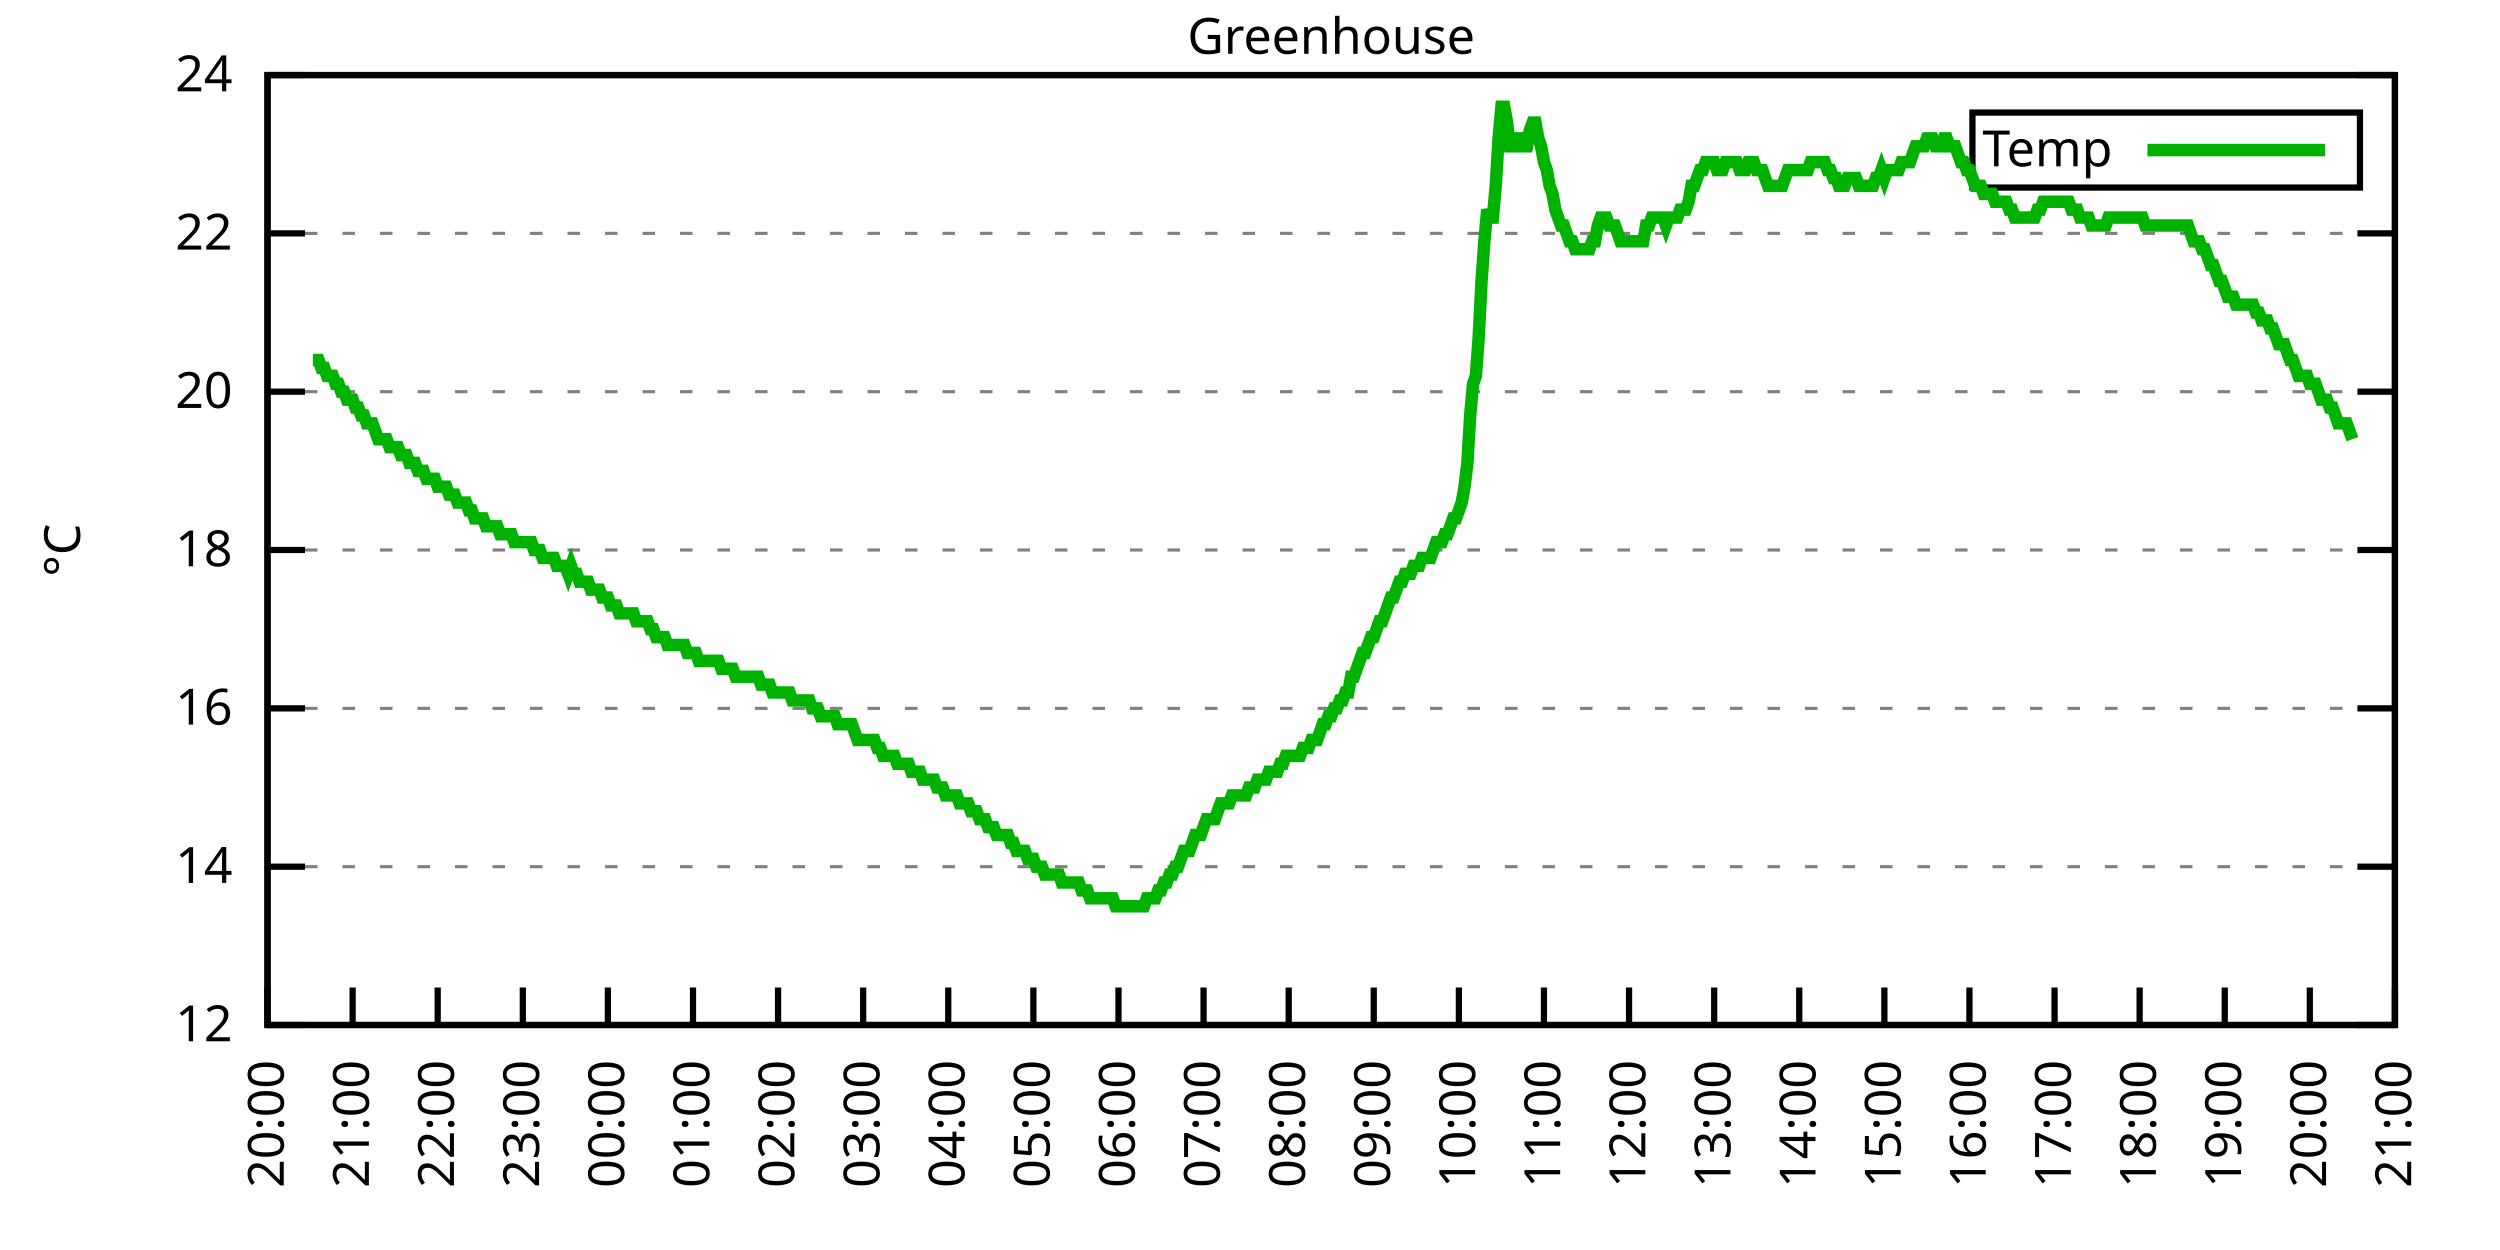
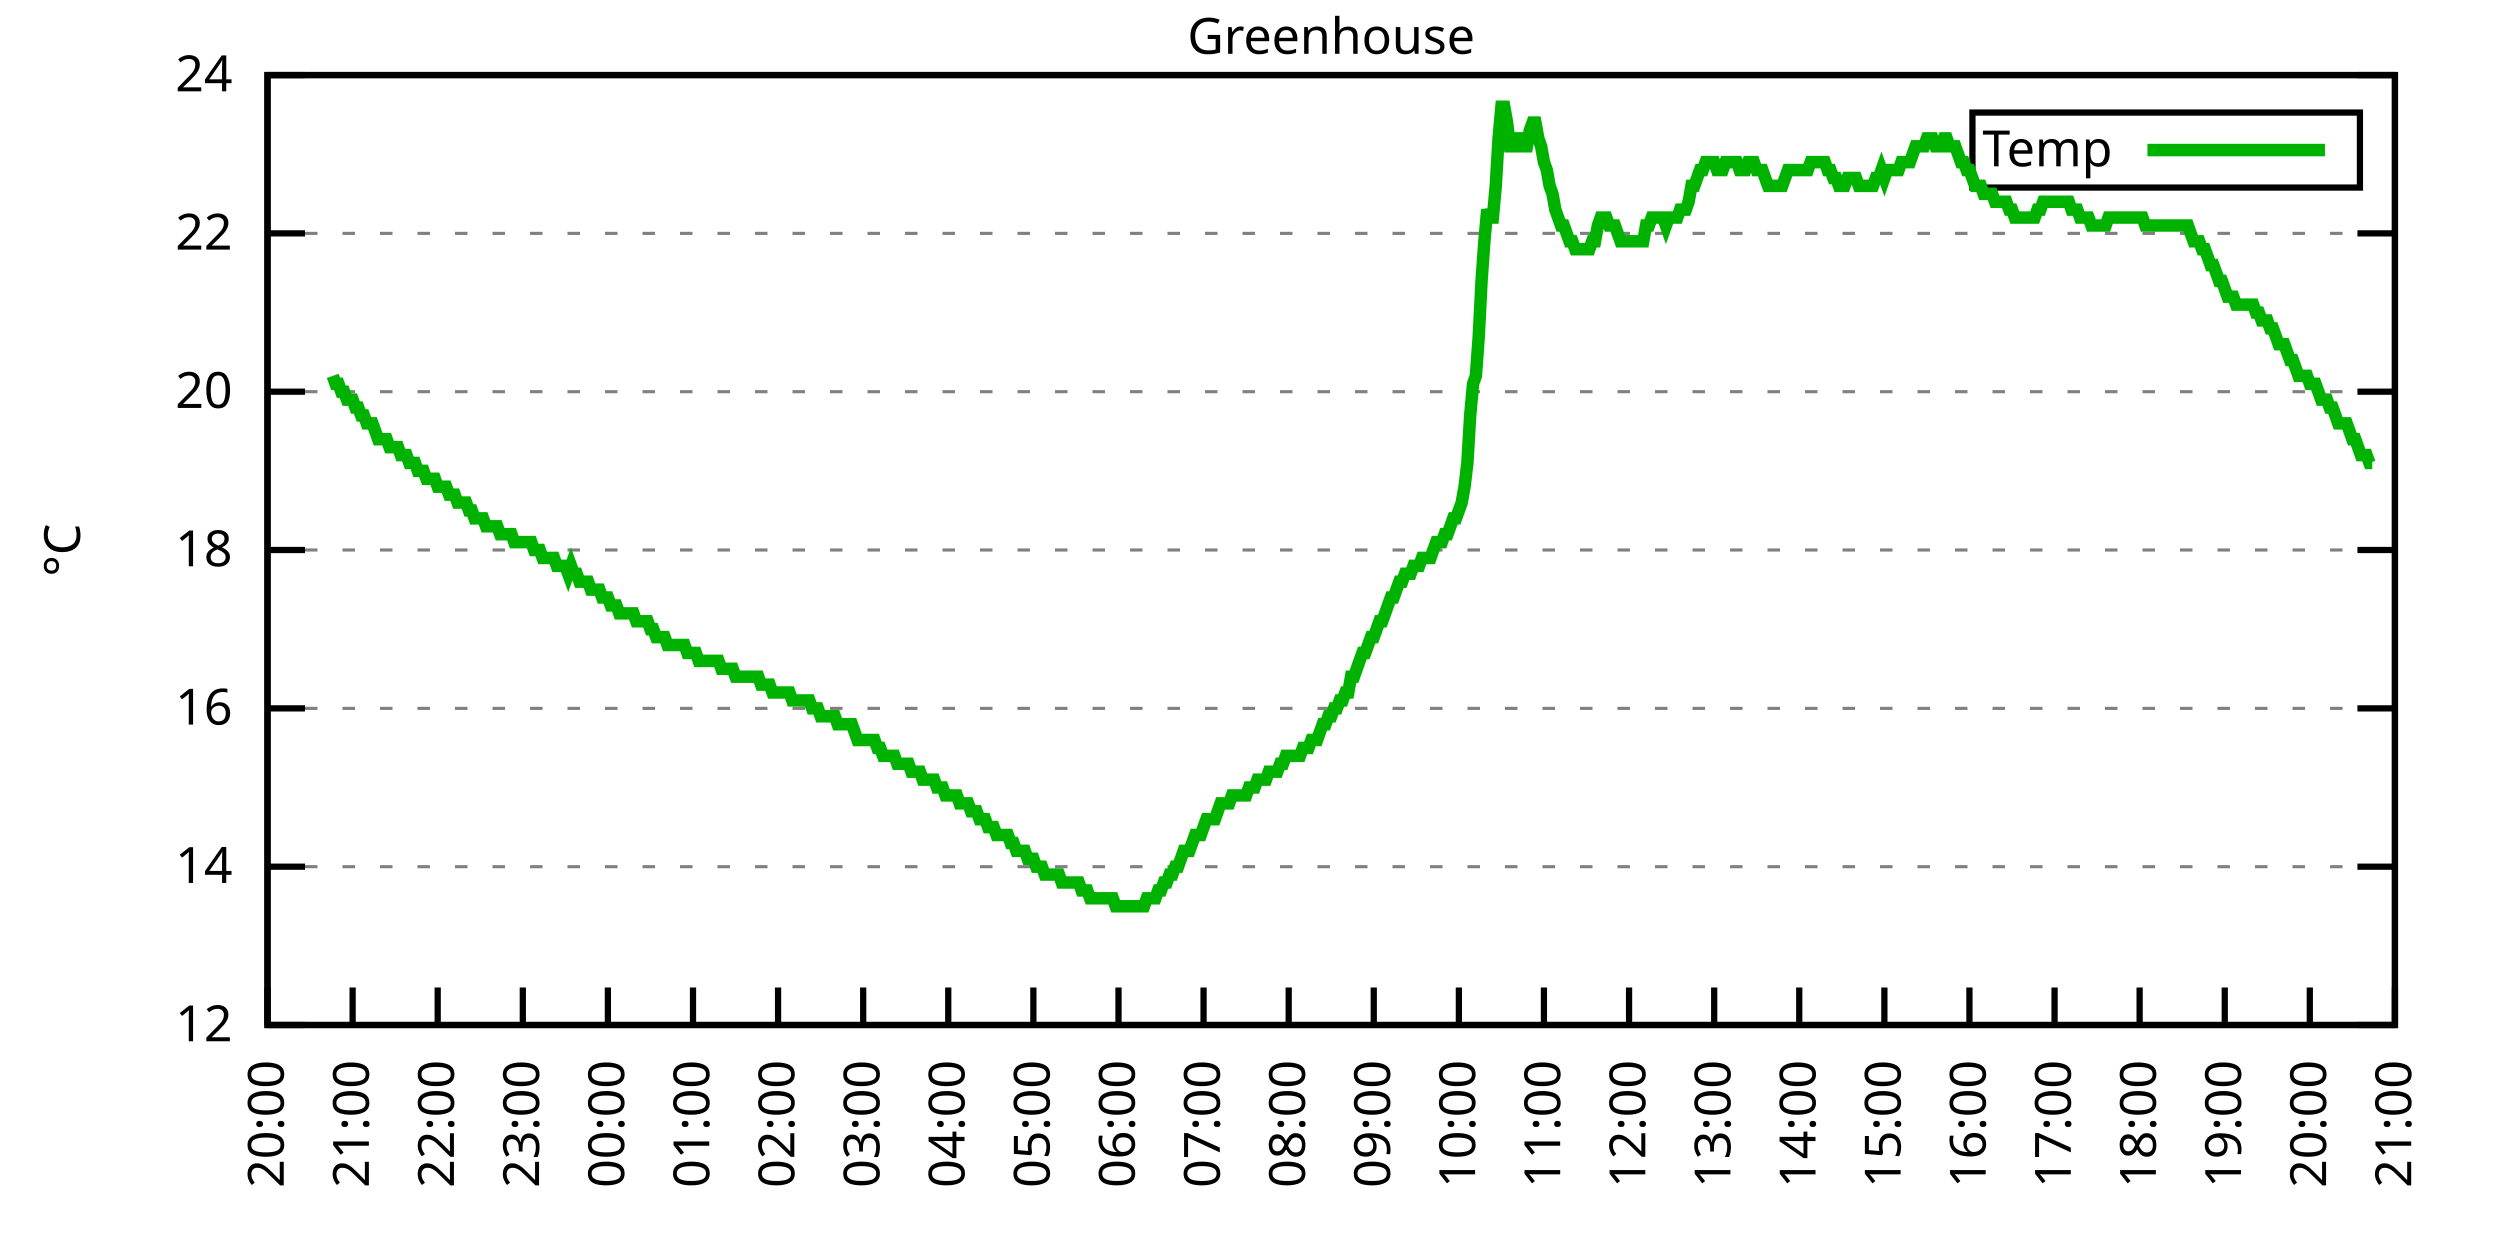
<svg xmlns="http://www.w3.org/2000/svg" xmlns:xlink="http://www.w3.org/1999/xlink" width="400" height="200" viewBox="0 0 400 200">
  <g id="gnuplot_canvas">
    <rect x="0" y="0" width="400" height="200" fill="none" />
    <defs>
      <circle id="gpDot" r="0.5" stroke-width="0.5" stroke="currentColor" />
      <path id="gpPt0" stroke-width="0.333" stroke="currentColor" d="M-1,0 h2 M0,-1 v2" />
      <path id="gpPt1" stroke-width="0.333" stroke="currentColor" d="M-1,-1 L1,1 M1,-1 L-1,1" />
      <path id="gpPt2" stroke-width="0.333" stroke="currentColor" d="M-1,0 L1,0 M0,-1 L0,1 M-1,-1 L1,1 M-1,1 L1,-1" />
      <rect id="gpPt3" stroke-width="0.333" stroke="currentColor" x="-1" y="-1" width="2" height="2" />
      <rect id="gpPt4" stroke-width="0.333" stroke="currentColor" fill="currentColor" x="-1" y="-1" width="2" height="2" />
      <circle id="gpPt5" stroke-width="0.333" stroke="currentColor" cx="0" cy="0" r="1" />
      <use xlink:href="#gpPt5" id="gpPt6" fill="currentColor" stroke="none" />
      <path id="gpPt7" stroke-width="0.333" stroke="currentColor" d="M0,-1.33 L-1.33,0.67 L1.33,0.67 z" />
      <use xlink:href="#gpPt7" id="gpPt8" fill="currentColor" stroke="none" />
      <use xlink:href="#gpPt7" id="gpPt9" stroke="currentColor" transform="rotate(180)" />
      <use xlink:href="#gpPt9" id="gpPt10" fill="currentColor" stroke="none" />
      <use xlink:href="#gpPt3" id="gpPt11" stroke="currentColor" transform="rotate(45)" />
      <use xlink:href="#gpPt11" id="gpPt12" fill="currentColor" stroke="none" />
      <path id="gpPt13" stroke-width="0.333" stroke="currentColor" d="M0,1.330 L1.265,0.411 L0.782,-1.067 L-0.782,-1.076 L-1.265,0.411 z" />
      <use xlink:href="#gpPt13" id="gpPt14" fill="currentColor" stroke="none" />
      <filter id="textbox" filterUnits="objectBoundingBox" x="0" y="0" height="1" width="1">
        <feFlood flood-color="white" flood-opacity="1" result="bgnd" />
        <feComposite in="SourceGraphic" in2="bgnd" operator="atop" />
      </filter>
      <filter id="greybox" filterUnits="objectBoundingBox" x="0" y="0" height="1" width="1">
        <feFlood flood-color="lightgrey" flood-opacity="1" result="grey" />
        <feComposite in="SourceGraphic" in2="grey" operator="atop" />
      </filter>
    </defs>
    <g fill="none" color="white" stroke="currentColor" stroke-width="1.00" stroke-linecap="butt" stroke-linejoin="miter">
</g>
    <g fill="none" color="black" stroke="currentColor" stroke-width="1.00" stroke-linecap="butt" stroke-linejoin="miter">
      <g stroke="none" shape-rendering="crispEdges">
        <polygon fill="rgb(255, 255, 255)" points="42.80,164.00 383.18,164.00 383.18,12.02 42.80,12.02 " />
      </g>
    </g>
    <g fill="none" color="black" stroke="currentColor" stroke-width="1.00" stroke-linecap="butt" stroke-linejoin="miter">
</g>
    <g fill="none" color="black" stroke="black" stroke-width="0.50" stroke-linecap="butt" stroke-linejoin="miter">
</g>
    <g fill="none" color="gray" stroke="currentColor" stroke-width="0.50" stroke-linecap="butt" stroke-linejoin="miter">
      <path stroke="gray" stroke-dasharray="2,4" class="gridline" d="M42.80,164.00 L383.19,164.00  " />
    </g>
    <g fill="none" color="gray" stroke="gray" stroke-width="1.00" stroke-linecap="butt" stroke-linejoin="miter">
</g>
    <g fill="none" color="black" stroke="currentColor" stroke-width="1.00" stroke-linecap="butt" stroke-linejoin="miter">
      <path stroke="black" d="M42.80,164.00 L48.80,164.00 M383.19,164.00 L377.19,164.00  " />
      <g transform="translate(37.20,166.60)" stroke="none" fill="black" font-family="Sans" font-size="8.00" text-anchor="end">
        <text>
          <tspan font-family="Sans"> 12</tspan>
        </text>
      </g>
    </g>
    <g fill="none" color="black" stroke="currentColor" stroke-width="1.00" stroke-linecap="butt" stroke-linejoin="miter">
</g>
    <g fill="none" color="black" stroke="black" stroke-width="0.50" stroke-linecap="butt" stroke-linejoin="miter">
</g>
    <g fill="none" color="gray" stroke="currentColor" stroke-width="0.50" stroke-linecap="butt" stroke-linejoin="miter">
      <path stroke="gray" stroke-dasharray="2,4" class="gridline" d="M42.80,138.67 L383.19,138.67  " />
    </g>
    <g fill="none" color="gray" stroke="gray" stroke-width="1.00" stroke-linecap="butt" stroke-linejoin="miter">
</g>
    <g fill="none" color="black" stroke="currentColor" stroke-width="1.00" stroke-linecap="butt" stroke-linejoin="miter">
      <path stroke="black" d="M42.80,138.67 L48.80,138.67 M383.19,138.67 L377.19,138.67  " />
      <g transform="translate(37.20,141.27)" stroke="none" fill="black" font-family="Sans" font-size="8.00" text-anchor="end">
        <text>
          <tspan font-family="Sans"> 14</tspan>
        </text>
      </g>
    </g>
    <g fill="none" color="black" stroke="currentColor" stroke-width="1.00" stroke-linecap="butt" stroke-linejoin="miter">
</g>
    <g fill="none" color="black" stroke="black" stroke-width="0.50" stroke-linecap="butt" stroke-linejoin="miter">
</g>
    <g fill="none" color="gray" stroke="currentColor" stroke-width="0.50" stroke-linecap="butt" stroke-linejoin="miter">
      <path stroke="gray" stroke-dasharray="2,4" class="gridline" d="M42.80,113.34 L383.19,113.34  " />
    </g>
    <g fill="none" color="gray" stroke="gray" stroke-width="1.00" stroke-linecap="butt" stroke-linejoin="miter">
</g>
    <g fill="none" color="black" stroke="currentColor" stroke-width="1.00" stroke-linecap="butt" stroke-linejoin="miter">
      <path stroke="black" d="M42.80,113.34 L48.80,113.34 M383.19,113.34 L377.19,113.34  " />
      <g transform="translate(37.20,115.94)" stroke="none" fill="black" font-family="Sans" font-size="8.00" text-anchor="end">
        <text>
          <tspan font-family="Sans"> 16</tspan>
        </text>
      </g>
    </g>
    <g fill="none" color="black" stroke="currentColor" stroke-width="1.00" stroke-linecap="butt" stroke-linejoin="miter">
</g>
    <g fill="none" color="black" stroke="black" stroke-width="0.50" stroke-linecap="butt" stroke-linejoin="miter">
</g>
    <g fill="none" color="gray" stroke="currentColor" stroke-width="0.50" stroke-linecap="butt" stroke-linejoin="miter">
      <path stroke="gray" stroke-dasharray="2,4" class="gridline" d="M42.80,88.00 L383.19,88.00  " />
    </g>
    <g fill="none" color="gray" stroke="gray" stroke-width="1.00" stroke-linecap="butt" stroke-linejoin="miter">
</g>
    <g fill="none" color="black" stroke="currentColor" stroke-width="1.00" stroke-linecap="butt" stroke-linejoin="miter">
      <path stroke="black" d="M42.80,88.00 L48.80,88.00 M383.19,88.00 L377.19,88.00  " />
      <g transform="translate(37.20,90.60)" stroke="none" fill="black" font-family="Sans" font-size="8.00" text-anchor="end">
        <text>
          <tspan font-family="Sans"> 18</tspan>
        </text>
      </g>
    </g>
    <g fill="none" color="black" stroke="currentColor" stroke-width="1.00" stroke-linecap="butt" stroke-linejoin="miter">
</g>
    <g fill="none" color="black" stroke="black" stroke-width="0.50" stroke-linecap="butt" stroke-linejoin="miter">
</g>
    <g fill="none" color="gray" stroke="currentColor" stroke-width="0.50" stroke-linecap="butt" stroke-linejoin="miter">
      <path stroke="gray" stroke-dasharray="2,4" class="gridline" d="M42.80,62.67 L383.19,62.67  " />
    </g>
    <g fill="none" color="gray" stroke="gray" stroke-width="1.00" stroke-linecap="butt" stroke-linejoin="miter">
</g>
    <g fill="none" color="black" stroke="currentColor" stroke-width="1.00" stroke-linecap="butt" stroke-linejoin="miter">
      <path stroke="black" d="M42.80,62.67 L48.80,62.67 M383.19,62.67 L377.19,62.67  " />
      <g transform="translate(37.20,65.27)" stroke="none" fill="black" font-family="Sans" font-size="8.00" text-anchor="end">
        <text>
          <tspan font-family="Sans"> 20</tspan>
        </text>
      </g>
    </g>
    <g fill="none" color="black" stroke="currentColor" stroke-width="1.00" stroke-linecap="butt" stroke-linejoin="miter">
</g>
    <g fill="none" color="black" stroke="black" stroke-width="0.50" stroke-linecap="butt" stroke-linejoin="miter">
</g>
    <g fill="none" color="gray" stroke="currentColor" stroke-width="0.50" stroke-linecap="butt" stroke-linejoin="miter">
      <path stroke="gray" stroke-dasharray="2,4" class="gridline" d="M42.80,37.34 L383.19,37.34  " />
    </g>
    <g fill="none" color="gray" stroke="gray" stroke-width="1.00" stroke-linecap="butt" stroke-linejoin="miter">
</g>
    <g fill="none" color="black" stroke="currentColor" stroke-width="1.00" stroke-linecap="butt" stroke-linejoin="miter">
      <path stroke="black" d="M42.80,37.34 L48.80,37.34 M383.19,37.34 L377.19,37.34  " />
      <g transform="translate(37.20,39.94)" stroke="none" fill="black" font-family="Sans" font-size="8.00" text-anchor="end">
        <text>
          <tspan font-family="Sans"> 22</tspan>
        </text>
      </g>
    </g>
    <g fill="none" color="black" stroke="currentColor" stroke-width="1.00" stroke-linecap="butt" stroke-linejoin="miter">
</g>
    <g fill="none" color="black" stroke="black" stroke-width="0.50" stroke-linecap="butt" stroke-linejoin="miter">
</g>
    <g fill="none" color="gray" stroke="currentColor" stroke-width="0.50" stroke-linecap="butt" stroke-linejoin="miter">
      <path stroke="gray" stroke-dasharray="2,4" class="gridline" d="M42.80,12.01 L383.19,12.01  " />
    </g>
    <g fill="none" color="gray" stroke="gray" stroke-width="1.00" stroke-linecap="butt" stroke-linejoin="miter">
</g>
    <g fill="none" color="black" stroke="currentColor" stroke-width="1.00" stroke-linecap="butt" stroke-linejoin="miter">
      <path stroke="black" d="M42.80,12.01 L48.80,12.01 M383.19,12.01 L377.19,12.01  " />
      <g transform="translate(37.20,14.61)" stroke="none" fill="black" font-family="Sans" font-size="8.00" text-anchor="end">
        <text>
          <tspan font-family="Sans"> 24</tspan>
        </text>
      </g>
    </g>
    <g fill="none" color="black" stroke="currentColor" stroke-width="1.00" stroke-linecap="butt" stroke-linejoin="miter">
      <path stroke="black" d="M42.80,164.00 L42.80,158.00  " />
      <g transform="translate(45.40,169.60) rotate(270.00)" stroke="none" fill="black" font-family="Sans" font-size="8.00" text-anchor="end">
        <text>
          <tspan font-family="Sans">20:00</tspan>
        </text>
      </g>
    </g>
    <g fill="none" color="black" stroke="currentColor" stroke-width="1.00" stroke-linecap="butt" stroke-linejoin="miter">
      <path stroke="black" d="M56.42,164.00 L56.42,158.00  " />
      <g transform="translate(59.02,169.60) rotate(270.00)" stroke="none" fill="black" font-family="Sans" font-size="8.00" text-anchor="end">
        <text>
          <tspan font-family="Sans">21:00</tspan>
        </text>
      </g>
    </g>
    <g fill="none" color="black" stroke="currentColor" stroke-width="1.00" stroke-linecap="butt" stroke-linejoin="miter">
      <path stroke="black" d="M70.03,164.00 L70.03,158.00  " />
      <g transform="translate(72.63,169.60) rotate(270.00)" stroke="none" fill="black" font-family="Sans" font-size="8.00" text-anchor="end">
        <text>
          <tspan font-family="Sans">22:00</tspan>
        </text>
      </g>
    </g>
    <g fill="none" color="black" stroke="currentColor" stroke-width="1.00" stroke-linecap="butt" stroke-linejoin="miter">
      <path stroke="black" d="M83.65,164.00 L83.65,158.00  " />
      <g transform="translate(86.25,169.60) rotate(270.00)" stroke="none" fill="black" font-family="Sans" font-size="8.00" text-anchor="end">
        <text>
          <tspan font-family="Sans">23:00</tspan>
        </text>
      </g>
    </g>
    <g fill="none" color="black" stroke="currentColor" stroke-width="1.00" stroke-linecap="butt" stroke-linejoin="miter">
      <path stroke="black" d="M97.26,164.00 L97.26,158.00  " />
      <g transform="translate(99.86,169.60) rotate(270.00)" stroke="none" fill="black" font-family="Sans" font-size="8.00" text-anchor="end">
        <text>
          <tspan font-family="Sans">00:00</tspan>
        </text>
      </g>
    </g>
    <g fill="none" color="black" stroke="currentColor" stroke-width="1.00" stroke-linecap="butt" stroke-linejoin="miter">
      <path stroke="black" d="M110.88,164.00 L110.88,158.00  " />
      <g transform="translate(113.48,169.60) rotate(270.00)" stroke="none" fill="black" font-family="Sans" font-size="8.00" text-anchor="end">
        <text>
          <tspan font-family="Sans">01:00</tspan>
        </text>
      </g>
    </g>
    <g fill="none" color="black" stroke="currentColor" stroke-width="1.00" stroke-linecap="butt" stroke-linejoin="miter">
      <path stroke="black" d="M124.49,164.00 L124.49,158.00  " />
      <g transform="translate(127.09,169.60) rotate(270.00)" stroke="none" fill="black" font-family="Sans" font-size="8.00" text-anchor="end">
        <text>
          <tspan font-family="Sans">02:00</tspan>
        </text>
      </g>
    </g>
    <g fill="none" color="black" stroke="currentColor" stroke-width="1.00" stroke-linecap="butt" stroke-linejoin="miter">
      <path stroke="black" d="M138.11,164.00 L138.11,158.00  " />
      <g transform="translate(140.71,169.60) rotate(270.00)" stroke="none" fill="black" font-family="Sans" font-size="8.00" text-anchor="end">
        <text>
          <tspan font-family="Sans">03:00</tspan>
        </text>
      </g>
    </g>
    <g fill="none" color="black" stroke="currentColor" stroke-width="1.00" stroke-linecap="butt" stroke-linejoin="miter">
      <path stroke="black" d="M151.72,164.00 L151.72,158.00  " />
      <g transform="translate(154.32,169.60) rotate(270.00)" stroke="none" fill="black" font-family="Sans" font-size="8.00" text-anchor="end">
        <text>
          <tspan font-family="Sans">04:00</tspan>
        </text>
      </g>
    </g>
    <g fill="none" color="black" stroke="currentColor" stroke-width="1.00" stroke-linecap="butt" stroke-linejoin="miter">
      <path stroke="black" d="M165.34,164.00 L165.34,158.00  " />
      <g transform="translate(167.94,169.60) rotate(270.00)" stroke="none" fill="black" font-family="Sans" font-size="8.00" text-anchor="end">
        <text>
          <tspan font-family="Sans">05:00</tspan>
        </text>
      </g>
    </g>
    <g fill="none" color="black" stroke="currentColor" stroke-width="1.00" stroke-linecap="butt" stroke-linejoin="miter">
      <path stroke="black" d="M178.96,164.00 L178.96,158.00  " />
      <g transform="translate(181.56,169.60) rotate(270.00)" stroke="none" fill="black" font-family="Sans" font-size="8.00" text-anchor="end">
        <text>
          <tspan font-family="Sans">06:00</tspan>
        </text>
      </g>
    </g>
    <g fill="none" color="black" stroke="currentColor" stroke-width="1.00" stroke-linecap="butt" stroke-linejoin="miter">
      <path stroke="black" d="M192.57,164.00 L192.57,158.00  " />
      <g transform="translate(195.17,169.60) rotate(270.00)" stroke="none" fill="black" font-family="Sans" font-size="8.00" text-anchor="end">
        <text>
          <tspan font-family="Sans">07:00</tspan>
        </text>
      </g>
    </g>
    <g fill="none" color="black" stroke="currentColor" stroke-width="1.00" stroke-linecap="butt" stroke-linejoin="miter">
      <path stroke="black" d="M206.19,164.00 L206.19,158.00  " />
      <g transform="translate(208.79,169.60) rotate(270.00)" stroke="none" fill="black" font-family="Sans" font-size="8.00" text-anchor="end">
        <text>
          <tspan font-family="Sans">08:00</tspan>
        </text>
      </g>
    </g>
    <g fill="none" color="black" stroke="currentColor" stroke-width="1.00" stroke-linecap="butt" stroke-linejoin="miter">
      <path stroke="black" d="M219.80,164.00 L219.80,158.00  " />
      <g transform="translate(222.40,169.60) rotate(270.00)" stroke="none" fill="black" font-family="Sans" font-size="8.00" text-anchor="end">
        <text>
          <tspan font-family="Sans">09:00</tspan>
        </text>
      </g>
    </g>
    <g fill="none" color="black" stroke="currentColor" stroke-width="1.00" stroke-linecap="butt" stroke-linejoin="miter">
      <path stroke="black" d="M233.42,164.00 L233.42,158.00  " />
      <g transform="translate(236.02,169.60) rotate(270.00)" stroke="none" fill="black" font-family="Sans" font-size="8.00" text-anchor="end">
        <text>
          <tspan font-family="Sans">10:00</tspan>
        </text>
      </g>
    </g>
    <g fill="none" color="black" stroke="currentColor" stroke-width="1.00" stroke-linecap="butt" stroke-linejoin="miter">
      <path stroke="black" d="M247.03,164.00 L247.03,158.00  " />
      <g transform="translate(249.63,169.60) rotate(270.00)" stroke="none" fill="black" font-family="Sans" font-size="8.00" text-anchor="end">
        <text>
          <tspan font-family="Sans">11:00</tspan>
        </text>
      </g>
    </g>
    <g fill="none" color="black" stroke="currentColor" stroke-width="1.00" stroke-linecap="butt" stroke-linejoin="miter">
      <path stroke="black" d="M260.65,164.00 L260.65,158.00  " />
      <g transform="translate(263.25,169.60) rotate(270.00)" stroke="none" fill="black" font-family="Sans" font-size="8.00" text-anchor="end">
        <text>
          <tspan font-family="Sans">12:00</tspan>
        </text>
      </g>
    </g>
    <g fill="none" color="black" stroke="currentColor" stroke-width="1.00" stroke-linecap="butt" stroke-linejoin="miter">
      <path stroke="black" d="M274.27,164.00 L274.27,158.00  " />
      <g transform="translate(276.87,169.60) rotate(270.00)" stroke="none" fill="black" font-family="Sans" font-size="8.00" text-anchor="end">
        <text>
          <tspan font-family="Sans">13:00</tspan>
        </text>
      </g>
    </g>
    <g fill="none" color="black" stroke="currentColor" stroke-width="1.00" stroke-linecap="butt" stroke-linejoin="miter">
      <path stroke="black" d="M287.88,164.00 L287.88,158.00  " />
      <g transform="translate(290.48,169.60) rotate(270.00)" stroke="none" fill="black" font-family="Sans" font-size="8.00" text-anchor="end">
        <text>
          <tspan font-family="Sans">14:00</tspan>
        </text>
      </g>
    </g>
    <g fill="none" color="black" stroke="currentColor" stroke-width="1.00" stroke-linecap="butt" stroke-linejoin="miter">
      <path stroke="black" d="M301.50,164.00 L301.50,158.00  " />
      <g transform="translate(304.10,169.60) rotate(270.00)" stroke="none" fill="black" font-family="Sans" font-size="8.00" text-anchor="end">
        <text>
          <tspan font-family="Sans">15:00</tspan>
        </text>
      </g>
    </g>
    <g fill="none" color="black" stroke="currentColor" stroke-width="1.00" stroke-linecap="butt" stroke-linejoin="miter">
      <path stroke="black" d="M315.11,164.00 L315.11,158.00  " />
      <g transform="translate(317.71,169.60) rotate(270.00)" stroke="none" fill="black" font-family="Sans" font-size="8.00" text-anchor="end">
        <text>
          <tspan font-family="Sans">16:00</tspan>
        </text>
      </g>
    </g>
    <g fill="none" color="black" stroke="currentColor" stroke-width="1.00" stroke-linecap="butt" stroke-linejoin="miter">
      <path stroke="black" d="M328.73,164.00 L328.73,158.00  " />
      <g transform="translate(331.33,169.60) rotate(270.00)" stroke="none" fill="black" font-family="Sans" font-size="8.00" text-anchor="end">
        <text>
          <tspan font-family="Sans">17:00</tspan>
        </text>
      </g>
    </g>
    <g fill="none" color="black" stroke="currentColor" stroke-width="1.00" stroke-linecap="butt" stroke-linejoin="miter">
      <path stroke="black" d="M342.34,164.00 L342.34,158.00  " />
      <g transform="translate(344.94,169.60) rotate(270.00)" stroke="none" fill="black" font-family="Sans" font-size="8.00" text-anchor="end">
        <text>
          <tspan font-family="Sans">18:00</tspan>
        </text>
      </g>
    </g>
    <g fill="none" color="black" stroke="currentColor" stroke-width="1.00" stroke-linecap="butt" stroke-linejoin="miter">
      <path stroke="black" d="M355.96,164.00 L355.96,158.00  " />
      <g transform="translate(358.56,169.60) rotate(270.00)" stroke="none" fill="black" font-family="Sans" font-size="8.00" text-anchor="end">
        <text>
          <tspan font-family="Sans">19:00</tspan>
        </text>
      </g>
    </g>
    <g fill="none" color="black" stroke="currentColor" stroke-width="1.00" stroke-linecap="butt" stroke-linejoin="miter">
      <path stroke="black" d="M369.57,164.00 L369.57,158.00  " />
      <g transform="translate(372.17,169.60) rotate(270.00)" stroke="none" fill="black" font-family="Sans" font-size="8.00" text-anchor="end">
        <text>
          <tspan font-family="Sans">20:00</tspan>
        </text>
      </g>
    </g>
    <g fill="none" color="black" stroke="currentColor" stroke-width="1.00" stroke-linecap="butt" stroke-linejoin="miter">
      <path stroke="black" d="M383.19,164.00 L383.19,158.00  " />
      <g transform="translate(385.79,169.60) rotate(270.00)" stroke="none" fill="black" font-family="Sans" font-size="8.00" text-anchor="end">
        <text>
          <tspan font-family="Sans">21:00</tspan>
        </text>
      </g>
    </g>
    <g fill="none" color="black" stroke="currentColor" stroke-width="1.00" stroke-linecap="butt" stroke-linejoin="miter">
</g>
    <g fill="none" color="black" stroke="currentColor" stroke-width="1.00" stroke-linecap="butt" stroke-linejoin="miter">
      <path stroke="black" d="M42.80,12.01 L42.80,164.00 L383.19,164.00 L383.19,12.01 L42.80,12.01 Z  " />
    </g>
    <g fill="none" color="black" stroke="currentColor" stroke-width="1.00" stroke-linecap="butt" stroke-linejoin="miter">
</g>
    <g fill="none" color="black" stroke="currentColor" stroke-width="1.00" stroke-linecap="butt" stroke-linejoin="miter">
      <path stroke="black" d="M315.59,30.01 L315.59,18.01 L377.59,18.01 L377.59,30.01 L315.59,30.01 Z  " />
    </g>
    <g id="Greenhouse_plot_1">
      <g fill="none" color="white" stroke="black" stroke-width="2.00" stroke-linecap="butt" stroke-linejoin="miter">
</g>
      <g fill="none" color="black" stroke="currentColor" stroke-width="2.00" stroke-linecap="butt" stroke-linejoin="miter">
        <g transform="translate(337.99,26.61)" stroke="none" fill="black" font-family="Sans" font-size="8.00" text-anchor="end">
          <text>
            <tspan font-family="Sans">Temp</tspan>
          </text>
        </g>
      </g>
      <g fill="none" color="black" stroke="currentColor" stroke-width="2.00" stroke-linecap="butt" stroke-linejoin="miter">
-         <path stroke="rgb(  0, 178,   0)" d="M343.59,24.01 L371.99,24.01 M50.06,57.61 L50.52,57.61 L50.97,57.61 L51.42,58.87 L51.88,58.87 L52.33,60.14   L52.78,60.14 L53.24,60.14 L53.69,61.41 L54.15,61.41 L54.60,62.67 L55.05,62.67 L55.51,63.94 L55.96,63.94   L56.42,63.94 L56.87,65.21 L57.32,65.21 L57.78,66.47 L58.23,66.47 L58.68,67.74 L59.14,67.74 L59.59,67.74   L60.05,69.01 L60.50,70.27 L60.95,70.27 L61.41,70.27 L61.86,70.27 L62.32,71.54 L62.77,71.54 L63.22,71.54   L63.68,71.54 L64.13,72.81 L64.58,72.81 L65.04,72.81 L65.49,74.07 L65.95,74.07 L66.40,74.07 L66.85,75.34   L67.31,75.34 L67.76,75.34 L68.22,76.61 L68.67,76.61 L69.12,76.61 L69.58,76.61 L70.03,77.87 L70.49,77.87   L70.94,77.87 L71.39,77.87 L71.85,79.14 L72.30,79.14 L72.75,79.14 L73.21,80.41 L73.66,80.41 L74.12,80.41   L74.57,80.41 L75.02,81.67 L75.48,81.67 L75.93,82.94 L76.39,82.94 L76.84,82.94 L77.29,82.94 L77.75,84.21   L78.20,84.21 L78.65,84.21 L79.11,84.21 L79.56,84.21 L80.02,85.47 L80.47,85.47 L80.92,85.47 L81.38,85.47   L81.83,85.47 L82.29,86.74 L82.74,86.74 L83.19,86.74 L83.65,86.74 L84.10,86.74 L84.55,86.74 L85.01,86.74   L85.46,88.00 L85.92,88.00 L86.37,88.00 L86.82,89.27 L87.28,89.27 L87.73,89.27 L88.19,89.27 L88.64,89.27   L89.09,90.54 L89.55,90.54 L90.00,90.54 L90.45,90.54 L90.91,91.80 L91.36,90.54 L91.82,91.80 L92.27,91.80   L92.72,93.07 L93.18,93.07 L93.63,93.07 L94.09,93.07 L94.54,94.34 L94.99,94.34 L95.45,94.34 L95.90,94.34   L96.35,95.60 L96.81,95.60 L97.26,95.60 L97.72,96.87 L98.17,96.87 L98.62,96.87 L99.08,98.14 L99.53,98.14   L99.99,98.14 L100.44,98.14 L100.89,98.14 L101.35,98.14 L101.80,99.40 L102.25,99.40 L102.71,99.40 L103.16,99.40   L103.62,99.40 L104.07,100.67 L104.52,100.67 L104.98,101.94 L105.43,101.94 L105.89,101.94 L106.34,101.94 L106.79,103.20   L107.25,103.20 L107.70,103.20 L108.15,103.20 L108.61,103.20 L109.06,103.20 L109.52,103.20 L109.97,104.47 L110.42,104.47   L110.88,104.47 L111.33,104.47 L111.79,105.74 L112.24,105.74 L112.69,105.74 L113.15,105.74 L113.60,105.74 L114.05,105.74   L114.51,105.74 L114.96,105.74 L115.42,107.00 L115.87,107.00 L116.32,107.00 L116.78,107.00 L117.23,107.00 L117.69,108.27   L118.14,108.27 L118.59,108.27 L119.05,108.27 L119.50,108.27 L119.96,108.27 L120.41,108.27 L120.86,108.27 L121.32,108.27   L121.77,109.54 L122.22,109.54 L122.68,109.54 L123.13,109.54 L123.59,110.80 L124.04,110.80 L124.49,110.80 L124.95,110.80   L125.40,110.80 L125.86,110.80 L126.31,110.80 L126.76,112.07 L127.22,112.07 L127.67,112.07 L128.12,112.07 L128.58,112.07   L129.03,112.07 L129.49,112.07 L129.94,113.34 L130.39,113.34 L130.85,113.34 L131.30,114.60 L131.76,114.60 L132.21,114.60   L132.66,114.60 L133.12,114.60 L133.57,114.60 L134.02,115.87 L134.48,115.87 L134.93,115.87 L135.39,115.87 L135.84,115.87   L136.29,115.87 L136.75,117.14 L137.20,118.40 L137.66,118.40 L138.11,118.40 L138.56,118.40 L139.02,118.40 L139.47,118.40   L139.92,118.40 L140.38,119.67 L140.83,119.67 L141.29,120.94 L141.74,120.94 L142.19,120.94 L142.65,120.94 L143.10,120.94   L143.56,122.20 L144.01,122.20 L144.46,122.20 L144.92,122.20 L145.37,122.20 L145.82,123.47 L146.28,123.47 L146.73,123.47   L147.19,123.47 L147.64,124.74 L148.09,124.74 L148.55,124.74 L149.00,124.74 L149.46,124.74 L149.91,126.00 L150.36,126.00   L150.82,126.00 L151.27,127.27 L151.72,127.27 L152.18,127.27 L152.63,127.27 L153.09,127.27 L153.54,128.54 L153.99,128.54   L154.45,128.54 L154.90,128.54 L155.36,129.80 L155.81,129.80 L156.26,129.80 L156.72,131.07 L157.17,131.07 L157.62,131.07   L158.08,132.34 L158.53,132.34 L158.99,132.34 L159.44,133.60 L159.89,133.60 L160.35,133.60 L160.80,133.60 L161.26,133.60   L161.71,134.87 L162.16,134.87 L162.62,136.14 L163.07,136.14 L163.52,136.14 L163.98,136.14 L164.43,137.40 L164.89,137.40   L165.34,137.40 L165.79,138.67 L166.25,138.67 L166.70,138.67 L167.16,139.93 L167.61,139.93 L168.06,139.93 L168.52,139.93   L168.97,139.93 L169.43,139.93 L169.88,141.20 L170.33,141.20 L170.79,141.20 L171.24,141.20 L171.69,141.20 L172.15,141.20   L172.60,141.20 L173.06,142.47 L173.51,142.47 L173.96,142.47 L174.42,143.73 L174.87,143.73 L175.33,143.73 L175.78,143.73   L176.23,143.73 L176.69,143.73 L177.14,143.73 L177.59,143.73 L178.05,143.73 L178.50,145.00 L178.96,145.00 L179.41,145.00   L179.86,145.00 L180.32,145.00 L180.77,145.00 L181.23,145.00 L181.68,145.00 L182.13,145.00 L182.59,145.00 L183.04,145.00   L183.49,143.73 L183.95,143.73 L184.40,143.73 L184.86,143.73 L185.31,142.47 L185.76,142.47 L186.22,141.20 L186.67,141.20   L187.13,139.93 L187.58,139.93 L188.03,138.67 L188.49,138.67 L188.94,137.40 L189.39,136.14 L189.85,136.14 L190.30,136.14   L190.76,134.87 L191.21,133.60 L191.66,133.60 L192.12,133.60 L192.57,132.34 L193.03,131.07 L193.48,131.07 L193.93,131.07   L194.39,131.07 L194.84,129.80 L195.29,128.54 L195.75,128.54 L196.20,128.54 L196.66,128.54 L197.11,127.27 L197.56,127.27   L198.02,127.27 L198.47,127.27 L198.93,127.27 L199.38,127.27 L199.83,126.00 L200.29,126.00 L200.74,126.00 L201.19,124.74   L201.65,124.74 L202.10,124.74 L202.56,124.74 L203.01,123.47 L203.46,123.47 L203.92,123.47 L204.37,123.47 L204.83,122.20   L205.28,122.20 L205.73,120.94 L206.19,120.94 L206.64,120.94 L207.09,120.94 L207.55,120.94 L208.00,120.94 L208.46,119.67   L208.91,119.67 L209.36,119.67 L209.82,118.40 L210.27,118.40 L210.73,118.40 L211.18,117.14 L211.63,115.87 L212.09,115.87   L212.54,114.60 L213.00,114.60 L213.45,113.34 L213.90,113.34 L214.36,112.07 L214.81,112.07 L215.26,110.80 L215.72,110.80   L216.17,108.27 L216.63,108.27 L217.08,107.00 L217.53,105.74 L217.99,104.47 L218.44,104.47 L218.90,103.20 L219.35,101.94   L219.80,101.94 L220.26,100.67 L220.71,99.40 L221.16,99.40 L221.62,98.14 L222.07,96.87 L222.53,95.60 L222.98,95.60   L223.43,94.34 L223.89,93.07 L224.34,93.07 L224.80,91.80 L225.25,91.80 L225.70,91.80 L226.16,90.54 L226.61,90.54   L227.06,90.54 L227.52,89.27 L227.97,89.27 L228.43,89.27 L228.88,89.27 L229.33,88.00 L229.79,86.74 L230.24,86.74   L230.70,86.74 L231.15,85.47 L231.60,85.47 L232.06,84.21 L232.51,82.94 L232.96,82.94 L233.42,81.67 L233.87,80.41   L234.33,77.87 L234.78,74.07 L235.23,66.47 L235.69,61.41 L236.14,60.14 L236.60,53.81 L237.05,44.94 L237.50,38.61   L237.96,33.54 L238.41,34.81 L238.86,34.81 L239.32,29.74 L239.77,22.14 L240.23,17.08 L240.68,17.08 L241.13,19.61   L241.59,23.41 L242.04,23.41 L242.50,23.41 L242.95,22.14 L243.40,22.14 L243.86,23.41 L244.31,23.41 L244.76,20.88   L245.22,19.61 L245.67,19.61 L246.13,22.14 L246.58,23.41 L247.03,25.94 L247.49,27.21 L247.94,29.74 L248.40,31.01   L248.85,33.54 L249.30,34.81 L249.76,36.08 L250.21,36.08 L250.66,37.34 L251.12,38.61 L251.57,38.61 L252.03,39.87   L252.48,39.87 L252.93,39.87 L253.39,39.87 L253.84,39.87 L254.30,39.87 L254.75,38.61 L255.20,38.61 L255.66,36.08   L256.11,34.81 L256.56,34.81 L257.02,34.81 L257.47,36.08 L257.93,36.08 L258.38,36.08 L258.83,37.34 L259.29,38.61   L259.74,38.61 L260.20,38.61 L260.65,38.61 L261.10,38.61 L261.56,38.61 L262.01,38.61 L262.47,38.61 L262.92,38.61   L263.37,36.08 L263.83,36.08 L264.28,34.81 L264.73,34.81 L265.19,34.81 L265.64,34.81 L266.10,34.81 L266.55,36.08   L267.00,34.81 L267.46,34.81 L267.91,34.81 L268.37,34.81 L268.82,33.54 L269.27,33.54 L269.73,33.54 L270.18,32.28   L270.63,29.74 L271.09,29.74 L271.54,28.48 L272.00,27.21 L272.45,27.21 L272.90,25.94 L273.36,25.94 L273.81,25.94   L274.27,25.94 L274.72,27.21 L275.17,27.21 L275.63,27.21 L276.08,25.94 L276.53,25.94 L276.99,25.94 L277.44,25.94   L277.90,25.94 L278.35,27.21 L278.80,27.21 L279.26,27.21 L279.71,25.94 L280.17,25.94 L280.62,25.94 L281.07,27.21   L281.53,27.21 L281.98,27.21 L282.43,28.48 L282.89,29.74 L283.34,29.74 L283.80,29.74 L284.25,29.74 L284.70,29.74   L285.16,29.74 L285.61,28.48 L286.07,27.21 L286.52,27.21 L286.97,27.21 L287.43,27.21 L287.88,27.21 L288.33,27.21   L288.79,27.21 L289.24,27.21 L289.70,25.94 L290.15,25.94 L290.60,25.94 L291.06,25.94 L291.51,25.94 L291.97,25.94   L292.42,27.21 L292.87,27.21 L293.33,28.48 L293.78,28.48 L294.23,29.74 L294.69,29.74 L295.14,29.74 L295.60,28.48   L296.05,28.48 L296.50,28.48 L296.96,28.48 L297.41,29.74 L297.87,29.74 L298.32,29.74 L298.77,29.74 L299.23,29.74   L299.68,29.74 L300.13,28.48 L300.59,28.48 L301.04,27.21 L301.50,28.48 L301.95,27.21 L302.40,27.21 L302.86,27.21   L303.31,27.21 L303.77,27.21 L304.22,25.94 L304.67,25.94 L305.13,25.94 L305.58,25.94 L306.03,24.68 L306.49,23.41   L306.94,23.41 L307.40,23.41 L307.85,23.41 L308.30,22.14 L308.76,22.14 L309.21,22.14 L309.67,23.41 L310.12,23.41   L310.57,23.41 L311.03,22.14 L311.48,22.14 L311.94,23.41 L312.39,23.41 L312.84,23.41 L313.30,24.68 L313.75,25.94   L314.20,25.94 L314.66,27.21 L315.11,27.21 L315.57,28.48 L316.02,29.74 L316.47,29.74 L316.93,29.74 L317.38,31.01   L317.84,31.01 L318.29,31.01 L318.74,31.01 L319.20,32.28 L319.65,32.28 L320.10,32.28 L320.56,32.28 L321.01,32.28   L321.47,33.54 L321.92,33.54 L322.37,34.81 L322.83,34.81 L323.28,34.81 L323.74,34.81 L324.19,34.81 L324.64,34.81   L325.10,34.81 L325.55,34.81 L326.00,33.54 L326.46,33.54 L326.91,32.28 L327.37,32.28 L327.82,32.28 L328.27,32.28   L328.73,32.28 L329.18,32.28 L329.64,32.28 L330.09,32.28 L330.54,32.28 L331.00,32.28 L331.45,33.54 L331.90,33.54   L332.36,33.54 L332.81,34.81 L333.27,34.81 L333.72,34.81 L334.17,34.81 L334.63,36.08 L335.08,36.08 L335.54,36.08   L335.99,36.08 L336.44,36.08 L336.90,36.08 L337.35,34.81 L337.80,34.81 L338.26,34.81 L338.71,34.81 L339.17,34.81   L339.62,34.81 L340.07,34.81 L340.53,34.81 L340.98,34.81 L341.44,34.81 L341.89,34.81 L342.34,34.81 L342.80,34.81   L343.25,36.08 L343.70,36.08 L344.16,36.08 L344.61,36.08 L345.07,36.08 L345.52,36.08 L345.97,36.08 L346.43,36.08   L346.88,36.08 L347.34,36.08 L347.79,36.08 L348.24,36.08 L348.70,36.08 L349.15,36.08 L349.60,36.08 L350.06,36.08   L350.51,37.34 L350.97,38.61 L351.42,38.61 L351.87,38.61 L352.33,39.87 L352.78,39.87 L353.24,41.14 L353.69,42.41   L354.14,42.41 L354.60,43.67 L355.05,44.94 L355.50,44.94 L355.96,46.21 L356.41,47.47 L356.87,47.47 L357.32,47.47   L357.77,48.74 L358.23,48.74 L358.68,48.74 L359.14,48.74 L359.59,48.74 L360.04,48.74 L360.50,48.74 L360.95,50.01   L361.41,50.01 L361.86,51.27 L362.31,51.27 L362.77,51.27 L363.22,52.54 L363.67,52.54 L364.13,53.81 L364.58,55.07   L365.04,55.07 L365.49,55.07 L365.94,56.34 L366.40,57.61 L366.85,57.61 L367.31,58.87 L367.76,60.14 L368.21,60.14   L368.67,60.14 L369.12,60.14 L369.57,61.41 L370.03,61.41 L370.48,61.41 L370.94,62.67 L371.39,63.94 L371.84,63.94   L372.30,63.94 L372.75,65.21 L373.21,65.21 L373.66,66.47 L374.11,67.74 L374.57,67.74 L375.02,67.74 L375.47,67.74   L375.93,69.01 L376.38,70.27  " />
+         <path stroke="rgb(  0, 178,   0)" d="M343.59,24.01 L371.99,24.01 M53.24,60.14 L53.69,61.41 L54.15,61.41 L54.60,62.67 L55.05,62.67 L55.51,63.94   L55.96,63.94 L56.42,63.94 L56.87,65.21 L57.32,65.21 L57.78,66.47 L58.23,66.47 L58.68,67.74 L59.14,67.74   L59.59,67.74 L60.05,69.01 L60.50,70.27 L60.95,70.27 L61.41,70.27 L61.86,70.27 L62.32,71.54 L62.77,71.54   L63.22,71.54 L63.68,71.54 L64.13,72.81 L64.58,72.81 L65.04,72.81 L65.49,74.07 L65.95,74.07 L66.40,74.07   L66.85,75.34 L67.31,75.34 L67.76,75.34 L68.22,76.61 L68.67,76.61 L69.12,76.61 L69.58,76.61 L70.03,77.87   L70.49,77.87 L70.94,77.87 L71.39,77.87 L71.85,79.14 L72.30,79.14 L72.75,79.14 L73.21,80.41 L73.66,80.41   L74.12,80.41 L74.57,80.41 L75.02,81.67 L75.48,81.67 L75.93,82.94 L76.39,82.94 L76.84,82.94 L77.29,82.94   L77.75,84.21 L78.20,84.21 L78.65,84.21 L79.11,84.21 L79.56,84.21 L80.02,85.47 L80.47,85.47 L80.92,85.47   L81.38,85.47 L81.83,85.47 L82.29,86.74 L82.74,86.74 L83.19,86.74 L83.65,86.74 L84.10,86.74 L84.55,86.74   L85.01,86.74 L85.46,88.00 L85.92,88.00 L86.37,88.00 L86.82,89.27 L87.28,89.27 L87.73,89.27 L88.19,89.27   L88.64,89.27 L89.09,90.54 L89.55,90.54 L90.00,90.54 L90.45,90.54 L90.91,91.80 L91.36,90.54 L91.82,91.80   L92.27,91.80 L92.72,93.07 L93.18,93.07 L93.63,93.07 L94.09,93.07 L94.54,94.34 L94.99,94.34 L95.45,94.34   L95.90,94.34 L96.35,95.60 L96.81,95.60 L97.26,95.60 L97.72,96.87 L98.17,96.87 L98.62,96.87 L99.08,98.14   L99.53,98.14 L99.99,98.14 L100.44,98.14 L100.89,98.14 L101.35,98.14 L101.80,99.40 L102.25,99.40 L102.71,99.40   L103.16,99.40 L103.62,99.40 L104.07,100.67 L104.52,100.67 L104.98,101.94 L105.43,101.94 L105.89,101.94 L106.34,101.94   L106.79,103.20 L107.25,103.20 L107.70,103.20 L108.15,103.20 L108.61,103.20 L109.06,103.20 L109.52,103.20 L109.97,104.47   L110.42,104.47 L110.88,104.47 L111.33,104.47 L111.79,105.74 L112.24,105.74 L112.69,105.74 L113.15,105.74 L113.60,105.74   L114.05,105.74 L114.51,105.74 L114.96,105.74 L115.42,107.00 L115.87,107.00 L116.32,107.00 L116.78,107.00 L117.23,107.00   L117.69,108.27 L118.14,108.27 L118.59,108.27 L119.05,108.27 L119.50,108.27 L119.96,108.27 L120.41,108.27 L120.86,108.27   L121.32,108.27 L121.77,109.54 L122.22,109.54 L122.68,109.54 L123.13,109.54 L123.59,110.80 L124.04,110.80 L124.49,110.80   L124.95,110.80 L125.40,110.80 L125.86,110.80 L126.31,110.80 L126.76,112.07 L127.22,112.07 L127.67,112.07 L128.12,112.07   L128.58,112.07 L129.03,112.07 L129.49,112.07 L129.94,113.34 L130.39,113.34 L130.85,113.34 L131.30,114.60 L131.76,114.60   L132.21,114.60 L132.66,114.60 L133.12,114.60 L133.57,114.60 L134.02,115.87 L134.48,115.87 L134.93,115.87 L135.39,115.87   L135.84,115.87 L136.29,115.87 L136.75,117.14 L137.20,118.40 L137.66,118.40 L138.11,118.40 L138.56,118.40 L139.02,118.40   L139.47,118.40 L139.92,118.40 L140.38,119.67 L140.83,119.67 L141.29,120.94 L141.74,120.94 L142.19,120.94 L142.65,120.94   L143.10,120.94 L143.56,122.20 L144.01,122.20 L144.46,122.20 L144.92,122.20 L145.37,122.20 L145.82,123.47 L146.28,123.47   L146.73,123.47 L147.19,123.47 L147.64,124.74 L148.09,124.74 L148.55,124.74 L149.00,124.74 L149.46,124.74 L149.91,126.00   L150.36,126.00 L150.82,126.00 L151.27,127.27 L151.72,127.27 L152.18,127.27 L152.63,127.27 L153.09,127.27 L153.54,128.54   L153.99,128.54 L154.45,128.54 L154.90,128.54 L155.36,129.80 L155.81,129.80 L156.26,129.80 L156.72,131.07 L157.17,131.07   L157.62,131.07 L158.08,132.34 L158.53,132.34 L158.99,132.34 L159.44,133.60 L159.89,133.60 L160.35,133.60 L160.80,133.60   L161.26,133.60 L161.71,134.87 L162.16,134.87 L162.62,136.14 L163.07,136.14 L163.52,136.14 L163.98,136.14 L164.43,137.40   L164.89,137.40 L165.34,137.40 L165.79,138.67 L166.25,138.67 L166.70,138.67 L167.16,139.93 L167.61,139.93 L168.06,139.93   L168.52,139.93 L168.97,139.93 L169.43,139.93 L169.88,141.20 L170.33,141.20 L170.79,141.20 L171.24,141.20 L171.69,141.20   L172.15,141.20 L172.60,141.20 L173.06,142.47 L173.51,142.47 L173.96,142.47 L174.42,143.73 L174.87,143.73 L175.33,143.73   L175.78,143.73 L176.23,143.73 L176.69,143.73 L177.14,143.73 L177.59,143.73 L178.05,143.73 L178.50,145.00 L178.96,145.00   L179.41,145.00 L179.86,145.00 L180.32,145.00 L180.77,145.00 L181.23,145.00 L181.68,145.00 L182.13,145.00 L182.59,145.00   L183.04,145.00 L183.49,143.73 L183.95,143.73 L184.40,143.73 L184.86,143.73 L185.31,142.47 L185.76,142.47 L186.22,141.20   L186.67,141.20 L187.13,139.93 L187.58,139.93 L188.03,138.67 L188.49,138.67 L188.94,137.40 L189.39,136.14 L189.85,136.14   L190.30,136.14 L190.76,134.87 L191.21,133.60 L191.66,133.60 L192.12,133.60 L192.57,132.34 L193.03,131.07 L193.48,131.07   L193.93,131.07 L194.39,131.07 L194.84,129.80 L195.29,128.54 L195.75,128.54 L196.20,128.54 L196.66,128.54 L197.11,127.27   L197.56,127.27 L198.02,127.27 L198.47,127.27 L198.93,127.27 L199.38,127.27 L199.83,126.00 L200.29,126.00 L200.74,126.00   L201.19,124.74 L201.65,124.74 L202.10,124.74 L202.56,124.74 L203.01,123.47 L203.46,123.47 L203.92,123.47 L204.37,123.47   L204.83,122.20 L205.28,122.20 L205.73,120.94 L206.19,120.94 L206.64,120.94 L207.09,120.94 L207.55,120.94 L208.00,120.94   L208.46,119.67 L208.91,119.67 L209.36,119.67 L209.82,118.40 L210.27,118.40 L210.73,118.40 L211.18,117.14 L211.63,115.87   L212.09,115.87 L212.54,114.60 L213.00,114.60 L213.45,113.34 L213.90,113.34 L214.36,112.07 L214.81,112.07 L215.26,110.80   L215.72,110.80 L216.17,108.27 L216.63,108.27 L217.08,107.00 L217.53,105.74 L217.99,104.47 L218.44,104.47 L218.90,103.20   L219.35,101.94 L219.80,101.94 L220.26,100.67 L220.71,99.40 L221.16,99.40 L221.62,98.14 L222.07,96.87 L222.53,95.60   L222.98,95.60 L223.43,94.34 L223.89,93.07 L224.34,93.07 L224.80,91.80 L225.25,91.80 L225.70,91.80 L226.16,90.54   L226.61,90.54 L227.06,90.54 L227.52,89.27 L227.97,89.27 L228.43,89.27 L228.88,89.27 L229.33,88.00 L229.79,86.74   L230.24,86.74 L230.70,86.74 L231.15,85.47 L231.60,85.47 L232.06,84.21 L232.51,82.94 L232.96,82.94 L233.42,81.67   L233.87,80.41 L234.33,77.87 L234.78,74.07 L235.23,66.47 L235.69,61.41 L236.14,60.14 L236.60,53.81 L237.05,44.94   L237.50,38.61 L237.96,33.54 L238.41,34.81 L238.86,34.81 L239.32,29.74 L239.77,22.14 L240.23,17.08 L240.68,17.08   L241.13,19.61 L241.59,23.41 L242.04,23.41 L242.50,23.41 L242.95,22.14 L243.40,22.14 L243.86,23.41 L244.31,23.41   L244.76,20.88 L245.22,19.61 L245.67,19.61 L246.13,22.14 L246.58,23.41 L247.03,25.94 L247.49,27.21 L247.94,29.74   L248.40,31.01 L248.85,33.54 L249.30,34.81 L249.76,36.08 L250.21,36.08 L250.66,37.34 L251.12,38.61 L251.57,38.61   L252.03,39.87 L252.48,39.87 L252.93,39.87 L253.39,39.87 L253.84,39.87 L254.30,39.87 L254.75,38.61 L255.20,38.61   L255.66,36.08 L256.11,34.81 L256.56,34.81 L257.02,34.81 L257.47,36.08 L257.93,36.08 L258.38,36.08 L258.83,37.34   L259.29,38.61 L259.74,38.61 L260.20,38.61 L260.65,38.61 L261.10,38.61 L261.56,38.61 L262.01,38.61 L262.47,38.61   L262.92,38.61 L263.37,36.08 L263.83,36.08 L264.28,34.81 L264.73,34.81 L265.19,34.81 L265.64,34.81 L266.10,34.81   L266.55,36.08 L267.00,34.81 L267.46,34.81 L267.91,34.81 L268.37,34.81 L268.82,33.54 L269.27,33.54 L269.73,33.54   L270.18,32.28 L270.63,29.74 L271.09,29.74 L271.54,28.48 L272.00,27.21 L272.45,27.21 L272.90,25.94 L273.36,25.94   L273.81,25.94 L274.27,25.94 L274.72,27.21 L275.17,27.21 L275.63,27.21 L276.08,25.94 L276.53,25.94 L276.99,25.94   L277.44,25.94 L277.90,25.94 L278.35,27.21 L278.80,27.21 L279.26,27.21 L279.71,25.94 L280.17,25.94 L280.62,25.94   L281.07,27.21 L281.53,27.21 L281.98,27.21 L282.43,28.48 L282.89,29.74 L283.34,29.74 L283.80,29.74 L284.25,29.74   L284.70,29.74 L285.16,29.74 L285.61,28.48 L286.07,27.21 L286.52,27.21 L286.97,27.21 L287.43,27.21 L287.88,27.21   L288.33,27.21 L288.79,27.21 L289.24,27.21 L289.70,25.94 L290.15,25.94 L290.60,25.94 L291.06,25.94 L291.51,25.94   L291.97,25.94 L292.42,27.21 L292.87,27.21 L293.33,28.48 L293.78,28.48 L294.23,29.74 L294.69,29.74 L295.14,29.74   L295.60,28.48 L296.05,28.48 L296.50,28.48 L296.96,28.48 L297.41,29.74 L297.87,29.74 L298.32,29.74 L298.77,29.74   L299.23,29.74 L299.68,29.74 L300.13,28.48 L300.59,28.48 L301.04,27.21 L301.50,28.48 L301.95,27.21 L302.40,27.21   L302.86,27.21 L303.31,27.21 L303.77,27.21 L304.22,25.94 L304.67,25.94 L305.13,25.94 L305.58,25.94 L306.03,24.68   L306.49,23.41 L306.94,23.41 L307.40,23.41 L307.85,23.41 L308.30,22.14 L308.76,22.14 L309.21,22.14 L309.67,23.41   L310.12,23.41 L310.57,23.41 L311.03,22.14 L311.48,22.14 L311.94,23.41 L312.39,23.41 L312.84,23.41 L313.30,24.68   L313.75,25.94 L314.20,25.94 L314.66,27.21 L315.11,27.21 L315.57,28.48 L316.02,29.74 L316.47,29.74 L316.93,29.74   L317.38,31.01 L317.84,31.01 L318.29,31.01 L318.74,31.01 L319.20,32.28 L319.65,32.28 L320.10,32.28 L320.56,32.28   L321.01,32.28 L321.47,33.54 L321.92,33.54 L322.37,34.81 L322.83,34.81 L323.28,34.81 L323.74,34.81 L324.19,34.81   L324.64,34.81 L325.10,34.81 L325.55,34.81 L326.00,33.54 L326.46,33.54 L326.91,32.28 L327.37,32.28 L327.82,32.28   L328.27,32.28 L328.73,32.28 L329.18,32.28 L329.64,32.28 L330.09,32.28 L330.54,32.28 L331.00,32.28 L331.45,33.54   L331.90,33.54 L332.36,33.54 L332.81,34.81 L333.27,34.81 L333.72,34.81 L334.17,34.81 L334.63,36.08 L335.08,36.08   L335.54,36.08 L335.99,36.08 L336.44,36.08 L336.90,36.08 L337.35,34.81 L337.80,34.81 L338.26,34.81 L338.71,34.81   L339.17,34.81 L339.62,34.81 L340.07,34.81 L340.53,34.81 L340.98,34.81 L341.44,34.81 L341.89,34.81 L342.34,34.81   L342.80,34.81 L343.25,36.08 L343.70,36.08 L344.16,36.08 L344.61,36.08 L345.07,36.08 L345.52,36.08 L345.97,36.08   L346.43,36.08 L346.88,36.08 L347.34,36.08 L347.79,36.08 L348.24,36.08 L348.70,36.08 L349.15,36.08 L349.60,36.08   L350.06,36.08 L350.51,37.34 L350.97,38.61 L351.42,38.61 L351.87,38.61 L352.33,39.87 L352.78,39.87 L353.24,41.14   L353.69,42.41 L354.14,42.41 L354.60,43.67 L355.05,44.94 L355.50,44.94 L355.96,46.21 L356.41,47.47 L356.87,47.47   L357.32,47.47 L357.77,48.74 L358.23,48.74 L358.68,48.74 L359.14,48.74 L359.59,48.74 L360.04,48.74 L360.50,48.74   L360.95,50.01 L361.41,50.01 L361.86,51.27 L362.31,51.27 L362.77,51.27 L363.22,52.54 L363.67,52.54 L364.13,53.81   L364.58,55.07 L365.04,55.07 L365.49,55.07 L365.94,56.34 L366.40,57.61 L366.85,57.61 L367.31,58.87 L367.76,60.14   L368.21,60.14 L368.67,60.14 L369.12,60.14 L369.57,61.41 L370.03,61.41 L370.48,61.41 L370.94,62.67 L371.39,63.94   L371.84,63.94 L372.30,63.94 L372.75,65.21 L373.21,65.21 L373.66,66.47 L374.11,67.74 L374.57,67.74 L375.02,67.74   L375.47,67.74 L375.93,69.01 L376.38,70.27 L376.84,70.27 L377.29,71.54 L377.74,72.81 L378.20,72.81 L378.65,72.81   L379.11,74.07 L379.56,74.07  " />
      </g>
    </g>
    <g fill="none" color="black" stroke="currentColor" stroke-width="2.00" stroke-linecap="butt" stroke-linejoin="miter">
</g>
    <g fill="none" color="black" stroke="black" stroke-width="1.00" stroke-linecap="butt" stroke-linejoin="miter">
</g>
    <g fill="none" color="black" stroke="currentColor" stroke-width="1.00" stroke-linecap="butt" stroke-linejoin="miter">
      <path stroke="black" d="M42.80,12.01 L42.80,164.00 L383.19,164.00 L383.19,12.01 L42.80,12.01 Z  " />
      <g transform="translate(12.80,88.01) rotate(270.00)" stroke="none" fill="black" font-family="Sans" font-size="8.00" text-anchor="middle">
        <text>
          <tspan font-family="Sans">°C</tspan>
        </text>
      </g>
    </g>
    <g fill="none" color="black" stroke="currentColor" stroke-width="1.00" stroke-linecap="butt" stroke-linejoin="miter">
</g>
    <g fill="none" color="black" stroke="currentColor" stroke-width="1.00" stroke-linecap="butt" stroke-linejoin="miter">
      <g transform="translate(212.99,8.61)" stroke="none" fill="black" font-family="Sans" font-size="8.00" text-anchor="middle">
        <text>
          <tspan font-family="Sans">Greenhouse</tspan>
        </text>
      </g>
    </g>
    <g fill="none" color="black" stroke="currentColor" stroke-width="1.00" stroke-linecap="butt" stroke-linejoin="miter">
</g>
  </g>
</svg>
